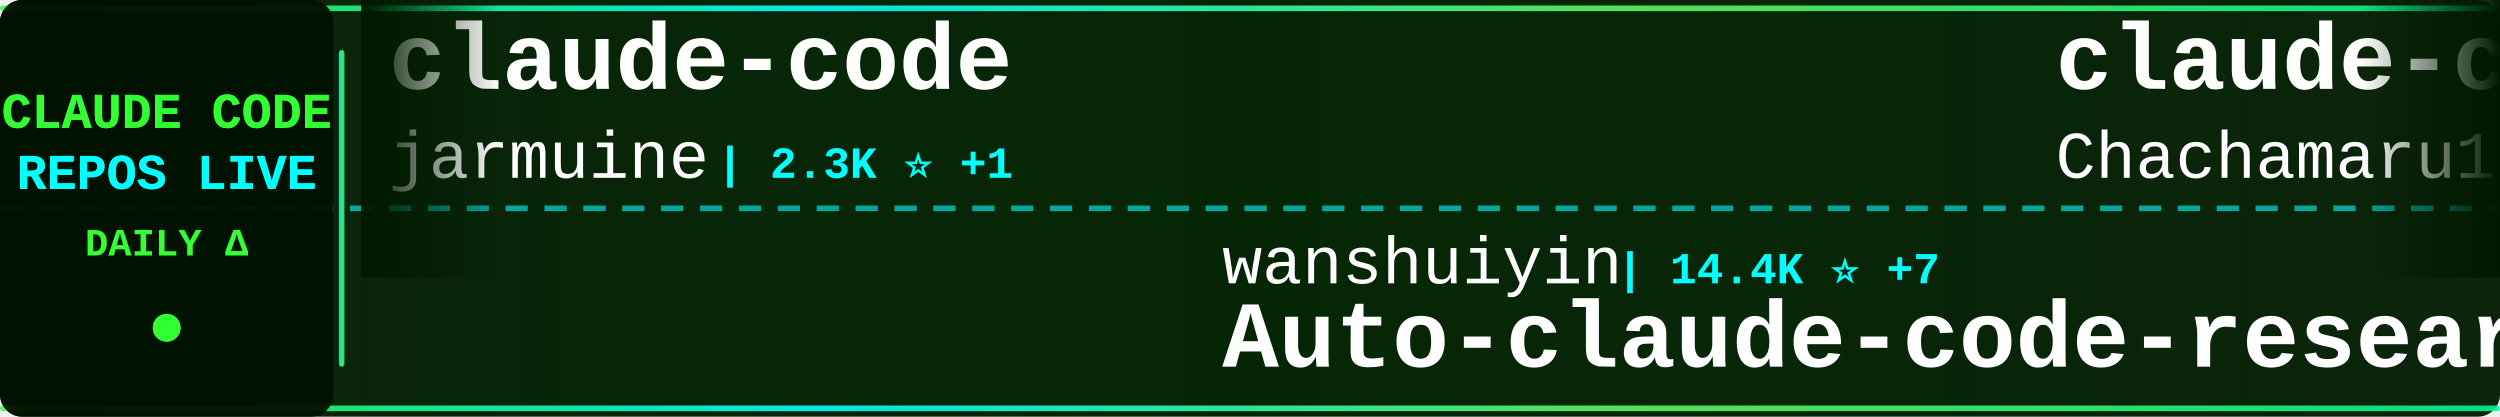
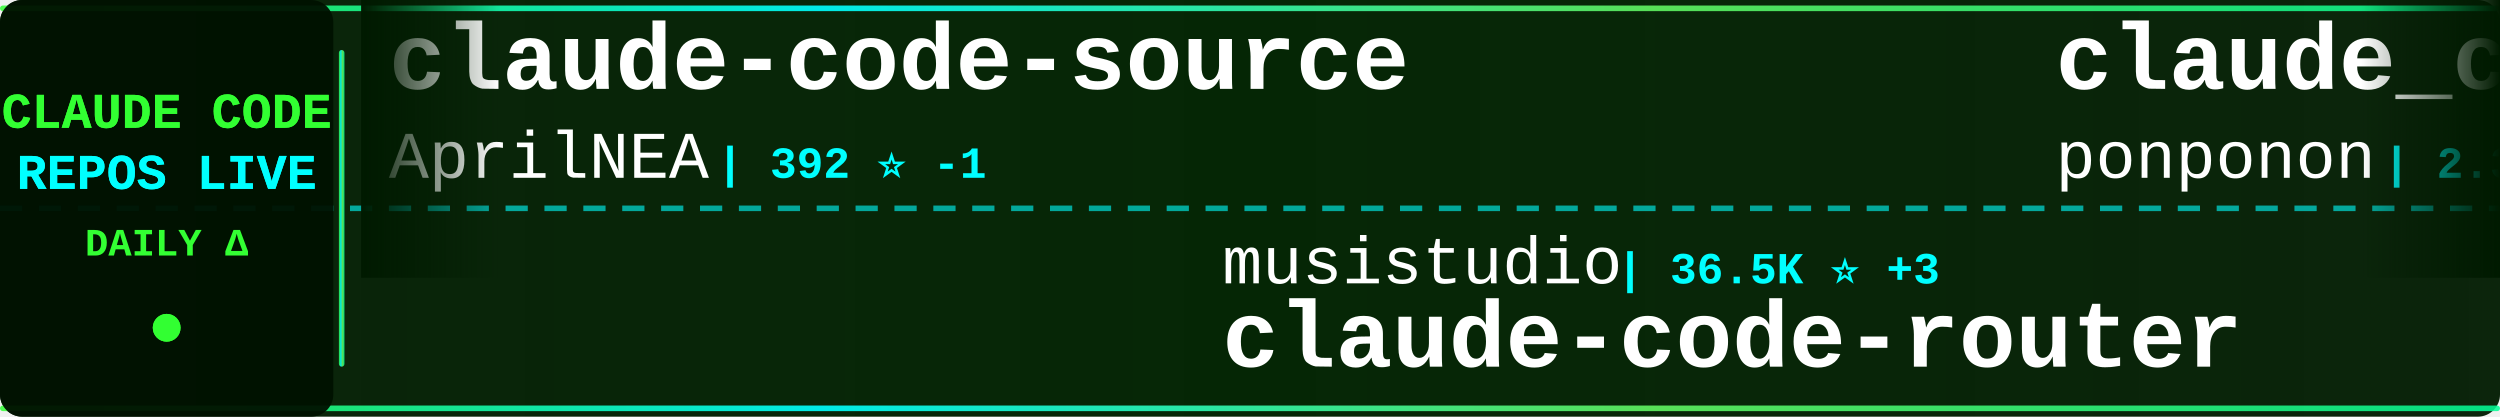
<svg xmlns="http://www.w3.org/2000/svg" width="900" height="150">
  <defs>
    <linearGradient id="tickerBg" x1="0%" y1="0%" x2="100%" y2="0%">
      <stop offset="0%" style="stop-color:#001a00;stop-opacity:0.95" />
      <stop offset="50%" style="stop-color:#002200;stop-opacity:0.98" />
      <stop offset="100%" style="stop-color:#001a00;stop-opacity:0.95" />
    </linearGradient>
    <linearGradient id="borderGrad" x1="0%" y1="0%" x2="100%" y2="0%">
      <stop offset="0%" style="stop-color:#33ff33;stop-opacity:0.85">
        <animate attributeName="stop-opacity" values="0.85;1;0.85" dur="2s" repeatCount="indefinite" />
      </stop>
      <stop offset="33%" style="stop-color:#00ffff;stop-opacity:0.9">
        <animate attributeName="stop-opacity" values="0.9;1;0.9" dur="2.2s" repeatCount="indefinite" />
      </stop>
      <stop offset="66%" style="stop-color:#66ff66;stop-opacity:0.85">
        <animate attributeName="stop-opacity" values="0.85;1;0.85" dur="1.8s" repeatCount="indefinite" />
      </stop>
      <stop offset="100%" style="stop-color:#00ff99;stop-opacity:0.85">
        <animate attributeName="stop-opacity" values="0.85;1;0.85" dur="2s" repeatCount="indefinite" />
      </stop>
    </linearGradient>
    <filter id="textGlow">
      <feGaussianBlur stdDeviation="0.1" result="coloredBlur" />
      <feMerge>
        <feMergeNode in="coloredBlur" />
        <feMergeNode in="SourceGraphic" />
      </feMerge>
    </filter>
    <filter id="metricGlow">
      <feGaussianBlur stdDeviation="0.2" result="coloredBlur" />
      <feMerge>
        <feMergeNode in="coloredBlur" />
        <feMergeNode in="SourceGraphic" />
      </feMerge>
    </filter>
    <linearGradient id="leftFade" x1="0%" y1="0%" x2="100%" y2="0%">
      <stop offset="0%" style="stop-color:#001a00;stop-opacity:1" />
      <stop offset="100%" style="stop-color:#001a00;stop-opacity:0" />
    </linearGradient>
    <linearGradient id="rightFade" x1="0%" y1="0%" x2="100%" y2="0%">
      <stop offset="0%" style="stop-color:#001a00;stop-opacity:0" />
      <stop offset="100%" style="stop-color:#001a00;stop-opacity:1" />
    </linearGradient>
  </defs>
  <rect width="900" height="150" fill="url(#tickerBg)" rx="8" />
  <rect x="0" y="2" width="900" height="2" fill="url(#borderGrad)" rx="1" />
  <rect x="0" y="146" width="900" height="2" fill="url(#borderGrad)" rx="1" />
  <line x1="0" y1="75" x2="900" y2="75" stroke="#00ffff" stroke-width="2" stroke-dasharray="8 6" opacity="0.6" />
  <rect x="0" y="0" width="120" height="150" fill="#001100" opacity="0.95" rx="8" />
  <text x="60" y="46" font-family="'Courier New', monospace" font-size="18" font-weight="bold" fill="#33ff33" text-anchor="middle" filter="url(#textGlow)">
    CLAUDE CODE
  </text>
  <text x="60" y="68" font-family="'Courier New', monospace" font-size="18" font-weight="bold" fill="#00ffff" text-anchor="middle" filter="url(#textGlow)">
    REPOS LIVE
  </text>
  <text x="60" y="92" font-family="'Courier New', monospace" font-size="14" font-weight="bold" fill="#33ff33" text-anchor="middle">
    DAILY Δ
  </text>
  <circle cx="60" cy="118" r="5" fill="#33ff33" filter="url(#metricGlow)">
    <animate attributeName="r" values="4;6;4" dur="1.5s" repeatCount="indefinite" />
    <animate attributeName="opacity" values="0.6;1;0.6" dur="1.5s" repeatCount="indefinite" />
  </circle>
  <rect x="122" y="18" width="2" height="114" fill="url(#borderGrad)" rx="1" />
  <clipPath id="tickerClip">
    <rect x="130" y="0" width="770" height="150" />
  </clipPath>
  <g clip-path="url(#tickerClip)">
    <g id="tickerItems">
      <animateTransform attributeName="transform" attributeType="XML" type="translate" from="0 0" to="-3000 0" dur="54s" repeatCount="indefinite" />
      <g transform="translate(0, 0)">
-         <text x="140" y="32" font-family="'Courier New', monospace" font-size="34" font-weight="bold" fill="#ffffff">claude-code</text>
-         <text x="140" y="64" font-family="'Courier New', monospace" font-size="24" font-weight="normal" fill="#ffffff" opacity="1.0">jarmuine</text>
-         <text x="258" y="64" font-family="'Courier New', monospace" font-size="16" font-weight="bold" fill="#00ffff"> | 2.3K ⭐ +1</text>
+         <text x="140" y="32" font-family="'Courier New', monospace" font-size="34" font-weight="bold" fill="#ffffff">claude-code-source</text>
+         <text x="140" y="64" font-family="'Courier New', monospace" font-size="24" font-weight="normal" fill="#ffffff" opacity="1.0">AprilNEA</text>
+         <text x="258" y="64" font-family="'Courier New', monospace" font-size="16" font-weight="bold" fill="#00ffff"> | 392 ⭐ -1</text>
      </g>
      <g transform="translate(300, 0)">
-         <text x="140" y="102" font-family="'Courier New', monospace" font-size="24" font-weight="normal" fill="#ffffff" opacity="1.0">wanshuiyin</text>
-         <text x="282" y="102" font-family="'Courier New', monospace" font-size="16" font-weight="bold" fill="#00ffff"> | 14.4K ⭐ +7</text>
-         <text x="140" y="132" font-family="'Courier New', monospace" font-size="34" font-weight="bold" fill="#ffffff">Auto-claude-code-researc...</text>
+         <text x="140" y="102" font-family="'Courier New', monospace" font-size="24" font-weight="normal" fill="#ffffff" opacity="1.0">musistudio</text>
+         <text x="282" y="102" font-family="'Courier New', monospace" font-size="16" font-weight="bold" fill="#00ffff"> | 36.5K ⭐ +3</text>
+         <text x="140" y="132" font-family="'Courier New', monospace" font-size="34" font-weight="bold" fill="#ffffff">claude-code-router</text>
      </g>
      <g transform="translate(600, 0)">
-         <text x="140" y="32" font-family="'Courier New', monospace" font-size="34" font-weight="bold" fill="#ffffff">claude-code-harness</text>
-         <text x="140" y="64" font-family="'Courier New', monospace" font-size="24" font-weight="normal" fill="#ffffff" opacity="1.0">Chachamaru127</text>
-         <text x="318" y="64" font-family="'Courier New', monospace" font-size="16" font-weight="bold" fill="#00ffff"> | 3.0K ⭐</text>
+         <text x="140" y="32" font-family="'Courier New', monospace" font-size="34" font-weight="bold" fill="#ffffff">claude_code_src</text>
+         <text x="140" y="64" font-family="'Courier New', monospace" font-size="24" font-weight="normal" fill="#ffffff" opacity="1.0">ponponon</text>
+         <text x="258" y="64" font-family="'Courier New', monospace" font-size="16" font-weight="bold" fill="#00ffff"> | 2.3K ⭐</text>
      </g>
      <g transform="translate(900, 0)">
-         <text x="140" y="102" font-family="'Courier New', monospace" font-size="24" font-weight="normal" fill="#ffffff" opacity="1.0">guanshan</text>
-         <text x="258" y="102" font-family="'Courier New', monospace" font-size="16" font-weight="bold" fill="#00ffff"> | 61 ⭐</text>
-         <text x="140" y="132" font-family="'Courier New', monospace" font-size="34" font-weight="bold" fill="#ffffff">ClaudeCode</text>
+         <text x="140" y="102" font-family="'Courier New', monospace" font-size="24" font-weight="normal" fill="#ffffff" opacity="1.0">xu-xiang</text>
+         <text x="258" y="102" font-family="'Courier New', monospace" font-size="16" font-weight="bold" fill="#00ffff"> | 1.8K ⭐ +1</text>
+         <text x="140" y="132" font-family="'Courier New', monospace" font-size="34" font-weight="bold" fill="#ffffff">everything-claude-code-z...</text>
      </g>
      <g transform="translate(1200, 0)">
-         <text x="140" y="32" font-family="'Courier New', monospace" font-size="34" font-weight="bold" fill="#ffffff">claude-code-book</text>
-         <text x="140" y="64" font-family="'Courier New', monospace" font-size="24" font-weight="normal" fill="#ffffff" opacity="1.0">lintsinghua</text>
-         <text x="294" y="64" font-family="'Courier New', monospace" font-size="16" font-weight="bold" fill="#00ffff"> | 4.1K ⭐ +1</text>
+         <text x="140" y="32" font-family="'Courier New', monospace" font-size="34" font-weight="bold" fill="#ffffff">claude-code-action</text>
+         <text x="140" y="64" font-family="'Courier New', monospace" font-size="24" font-weight="normal" fill="#ffffff" opacity="1.0">anthropics</text>
+         <text x="282" y="64" font-family="'Courier New', monospace" font-size="16" font-weight="bold" fill="#00ffff"> | 8.6K ⭐ +3</text>
      </g>
      <g transform="translate(1500, 0)">
-         <text x="140" y="102" font-family="'Courier New', monospace" font-size="24" font-weight="normal" fill="#ffffff" opacity="1.0">ghuntley</text>
-         <text x="258" y="102" font-family="'Courier New', monospace" font-size="16" font-weight="bold" fill="#00ffff"> | 989 ⭐</text>
-         <text x="140" y="132" font-family="'Courier New', monospace" font-size="34" font-weight="bold" fill="#ffffff">claude-code-source-code-...</text>
+         <text x="140" y="102" font-family="'Courier New', monospace" font-size="24" font-weight="normal" fill="#ffffff" opacity="1.0">Yuyz0112</text>
+         <text x="258" y="102" font-family="'Courier New', monospace" font-size="16" font-weight="bold" fill="#00ffff"> | 2.4K ⭐ +2</text>
+         <text x="140" y="132" font-family="'Courier New', monospace" font-size="34" font-weight="bold" fill="#ffffff">claude-code-reverse</text>
      </g>
      <g transform="translate(1800, 0)">
-         <text x="140" y="32" font-family="'Courier New', monospace" font-size="34" font-weight="bold" fill="#ffffff">claude-code-prompts</text>
-         <text x="140" y="64" font-family="'Courier New', monospace" font-size="24" font-weight="normal" fill="#ffffff" opacity="1.0">repowise-dev</text>
-         <text x="306" y="64" font-family="'Courier New', monospace" font-size="16" font-weight="bold" fill="#00ffff"> | 1.2K ⭐</text>
+         <text x="140" y="32" font-family="'Courier New', monospace" font-size="34" font-weight="bold" fill="#ffffff">claude-code-video-toolki...</text>
+         <text x="140" y="64" font-family="'Courier New', monospace" font-size="24" font-weight="normal" fill="#ffffff" opacity="1.0">digitalsamba</text>
+         <text x="306" y="64" font-family="'Courier New', monospace" font-size="16" font-weight="bold" fill="#00ffff"> | 1.9K ⭐ +2</text>
      </g>
      <g transform="translate(2100, 0)">
-         <text x="140" y="102" font-family="'Courier New', monospace" font-size="24" font-weight="normal" fill="#ffffff" opacity="1.0">fazxes</text>
-         <text x="234" y="102" font-family="'Courier New', monospace" font-size="16" font-weight="bold" fill="#00ffff"> | 231 ⭐ +1</text>
-         <text x="140" y="132" font-family="'Courier New', monospace" font-size="34" font-weight="bold" fill="#ffffff">Claude-code</text>
+         <text x="140" y="102" font-family="'Courier New', monospace" font-size="24" font-weight="normal" fill="#ffffff" opacity="1.0">jeremylongshore</text>
+         <text x="342" y="102" font-family="'Courier New', monospace" font-size="16" font-weight="bold" fill="#00ffff"> | 2.6K ⭐</text>
+         <text x="140" y="132" font-family="'Courier New', monospace" font-size="34" font-weight="bold" fill="#ffffff">claude-code-plugins-plus...</text>
      </g>
      <g transform="translate(2400, 0)">
-         <text x="140" y="32" font-family="'Courier New', monospace" font-size="34" font-weight="bold" fill="#ffffff">claude-code</text>
-         <text x="140" y="64" font-family="'Courier New', monospace" font-size="24" font-weight="normal" fill="#ffffff" opacity="1.0">freestylefly</text>
-         <text x="306" y="64" font-family="'Courier New', monospace" font-size="16" font-weight="bold" fill="#00ffff"> | 128 ⭐</text>
+         <text x="140" y="32" font-family="'Courier New', monospace" font-size="34" font-weight="bold" fill="#ffffff">claude-code-local</text>
+         <text x="140" y="64" font-family="'Courier New', monospace" font-size="24" font-weight="normal" fill="#ffffff" opacity="1.0">nicedreamzapp</text>
+         <text x="318" y="64" font-family="'Courier New', monospace" font-size="16" font-weight="bold" fill="#00ffff"> | 3.2K ⭐ +4</text>
      </g>
      <g transform="translate(2700, 0)">
-         <text x="140" y="102" font-family="'Courier New', monospace" font-size="24" font-weight="normal" fill="#ffffff" opacity="1.0">xorespesp</text>
-         <text x="270" y="102" font-family="'Courier New', monospace" font-size="16" font-weight="bold" fill="#00ffff"> | 231 ⭐</text>
-         <text x="140" y="132" font-family="'Courier New', monospace" font-size="34" font-weight="bold" fill="#ffffff">claude-code</text>
+         <text x="140" y="102" font-family="'Courier New', monospace" font-size="24" font-weight="normal" fill="#ffffff" opacity="1.0">VoltAgent</text>
+         <text x="270" y="102" font-family="'Courier New', monospace" font-size="16" font-weight="bold" fill="#00ffff"> | 24.2K ⭐ +4</text>
+         <text x="140" y="132" font-family="'Courier New', monospace" font-size="34" font-weight="bold" fill="#ffffff">awesome-claude-code-suba...</text>
      </g>
      <g transform="translate(3000, 0)">
-         <text x="140" y="32" font-family="'Courier New', monospace" font-size="34" font-weight="bold" fill="#ffffff">claude-code</text>
-         <text x="140" y="64" font-family="'Courier New', monospace" font-size="24" font-weight="normal" fill="#ffffff" opacity="1.0">jarmuine</text>
-         <text x="258" y="64" font-family="'Courier New', monospace" font-size="16" font-weight="bold" fill="#00ffff"> | 2.3K ⭐ +1</text>
+         <text x="140" y="32" font-family="'Courier New', monospace" font-size="34" font-weight="bold" fill="#ffffff">claude-code-source</text>
+         <text x="140" y="64" font-family="'Courier New', monospace" font-size="24" font-weight="normal" fill="#ffffff" opacity="1.0">AprilNEA</text>
+         <text x="258" y="64" font-family="'Courier New', monospace" font-size="16" font-weight="bold" fill="#00ffff"> | 392 ⭐ -1</text>
      </g>
      <g transform="translate(3300, 0)">
-         <text x="140" y="102" font-family="'Courier New', monospace" font-size="24" font-weight="normal" fill="#ffffff" opacity="1.0">wanshuiyin</text>
-         <text x="282" y="102" font-family="'Courier New', monospace" font-size="16" font-weight="bold" fill="#00ffff"> | 14.4K ⭐ +7</text>
-         <text x="140" y="132" font-family="'Courier New', monospace" font-size="34" font-weight="bold" fill="#ffffff">Auto-claude-code-researc...</text>
+         <text x="140" y="102" font-family="'Courier New', monospace" font-size="24" font-weight="normal" fill="#ffffff" opacity="1.0">musistudio</text>
+         <text x="282" y="102" font-family="'Courier New', monospace" font-size="16" font-weight="bold" fill="#00ffff"> | 36.5K ⭐ +3</text>
+         <text x="140" y="132" font-family="'Courier New', monospace" font-size="34" font-weight="bold" fill="#ffffff">claude-code-router</text>
      </g>
      <g transform="translate(3600, 0)">
-         <text x="140" y="32" font-family="'Courier New', monospace" font-size="34" font-weight="bold" fill="#ffffff">claude-code-harness</text>
-         <text x="140" y="64" font-family="'Courier New', monospace" font-size="24" font-weight="normal" fill="#ffffff" opacity="1.0">Chachamaru127</text>
-         <text x="318" y="64" font-family="'Courier New', monospace" font-size="16" font-weight="bold" fill="#00ffff"> | 3.0K ⭐</text>
+         <text x="140" y="32" font-family="'Courier New', monospace" font-size="34" font-weight="bold" fill="#ffffff">claude_code_src</text>
+         <text x="140" y="64" font-family="'Courier New', monospace" font-size="24" font-weight="normal" fill="#ffffff" opacity="1.0">ponponon</text>
+         <text x="258" y="64" font-family="'Courier New', monospace" font-size="16" font-weight="bold" fill="#00ffff"> | 2.3K ⭐</text>
      </g>
      <g transform="translate(3900, 0)">
-         <text x="140" y="102" font-family="'Courier New', monospace" font-size="24" font-weight="normal" fill="#ffffff" opacity="1.0">guanshan</text>
-         <text x="258" y="102" font-family="'Courier New', monospace" font-size="16" font-weight="bold" fill="#00ffff"> | 61 ⭐</text>
-         <text x="140" y="132" font-family="'Courier New', monospace" font-size="34" font-weight="bold" fill="#ffffff">ClaudeCode</text>
+         <text x="140" y="102" font-family="'Courier New', monospace" font-size="24" font-weight="normal" fill="#ffffff" opacity="1.0">xu-xiang</text>
+         <text x="258" y="102" font-family="'Courier New', monospace" font-size="16" font-weight="bold" fill="#00ffff"> | 1.8K ⭐ +1</text>
+         <text x="140" y="132" font-family="'Courier New', monospace" font-size="34" font-weight="bold" fill="#ffffff">everything-claude-code-z...</text>
      </g>
    </g>
  </g>
  <rect x="130" y="0" width="50" height="100" fill="url(#leftFade)" />
  <rect x="850" y="0" width="50" height="100" fill="url(#rightFade)" />
</svg>
